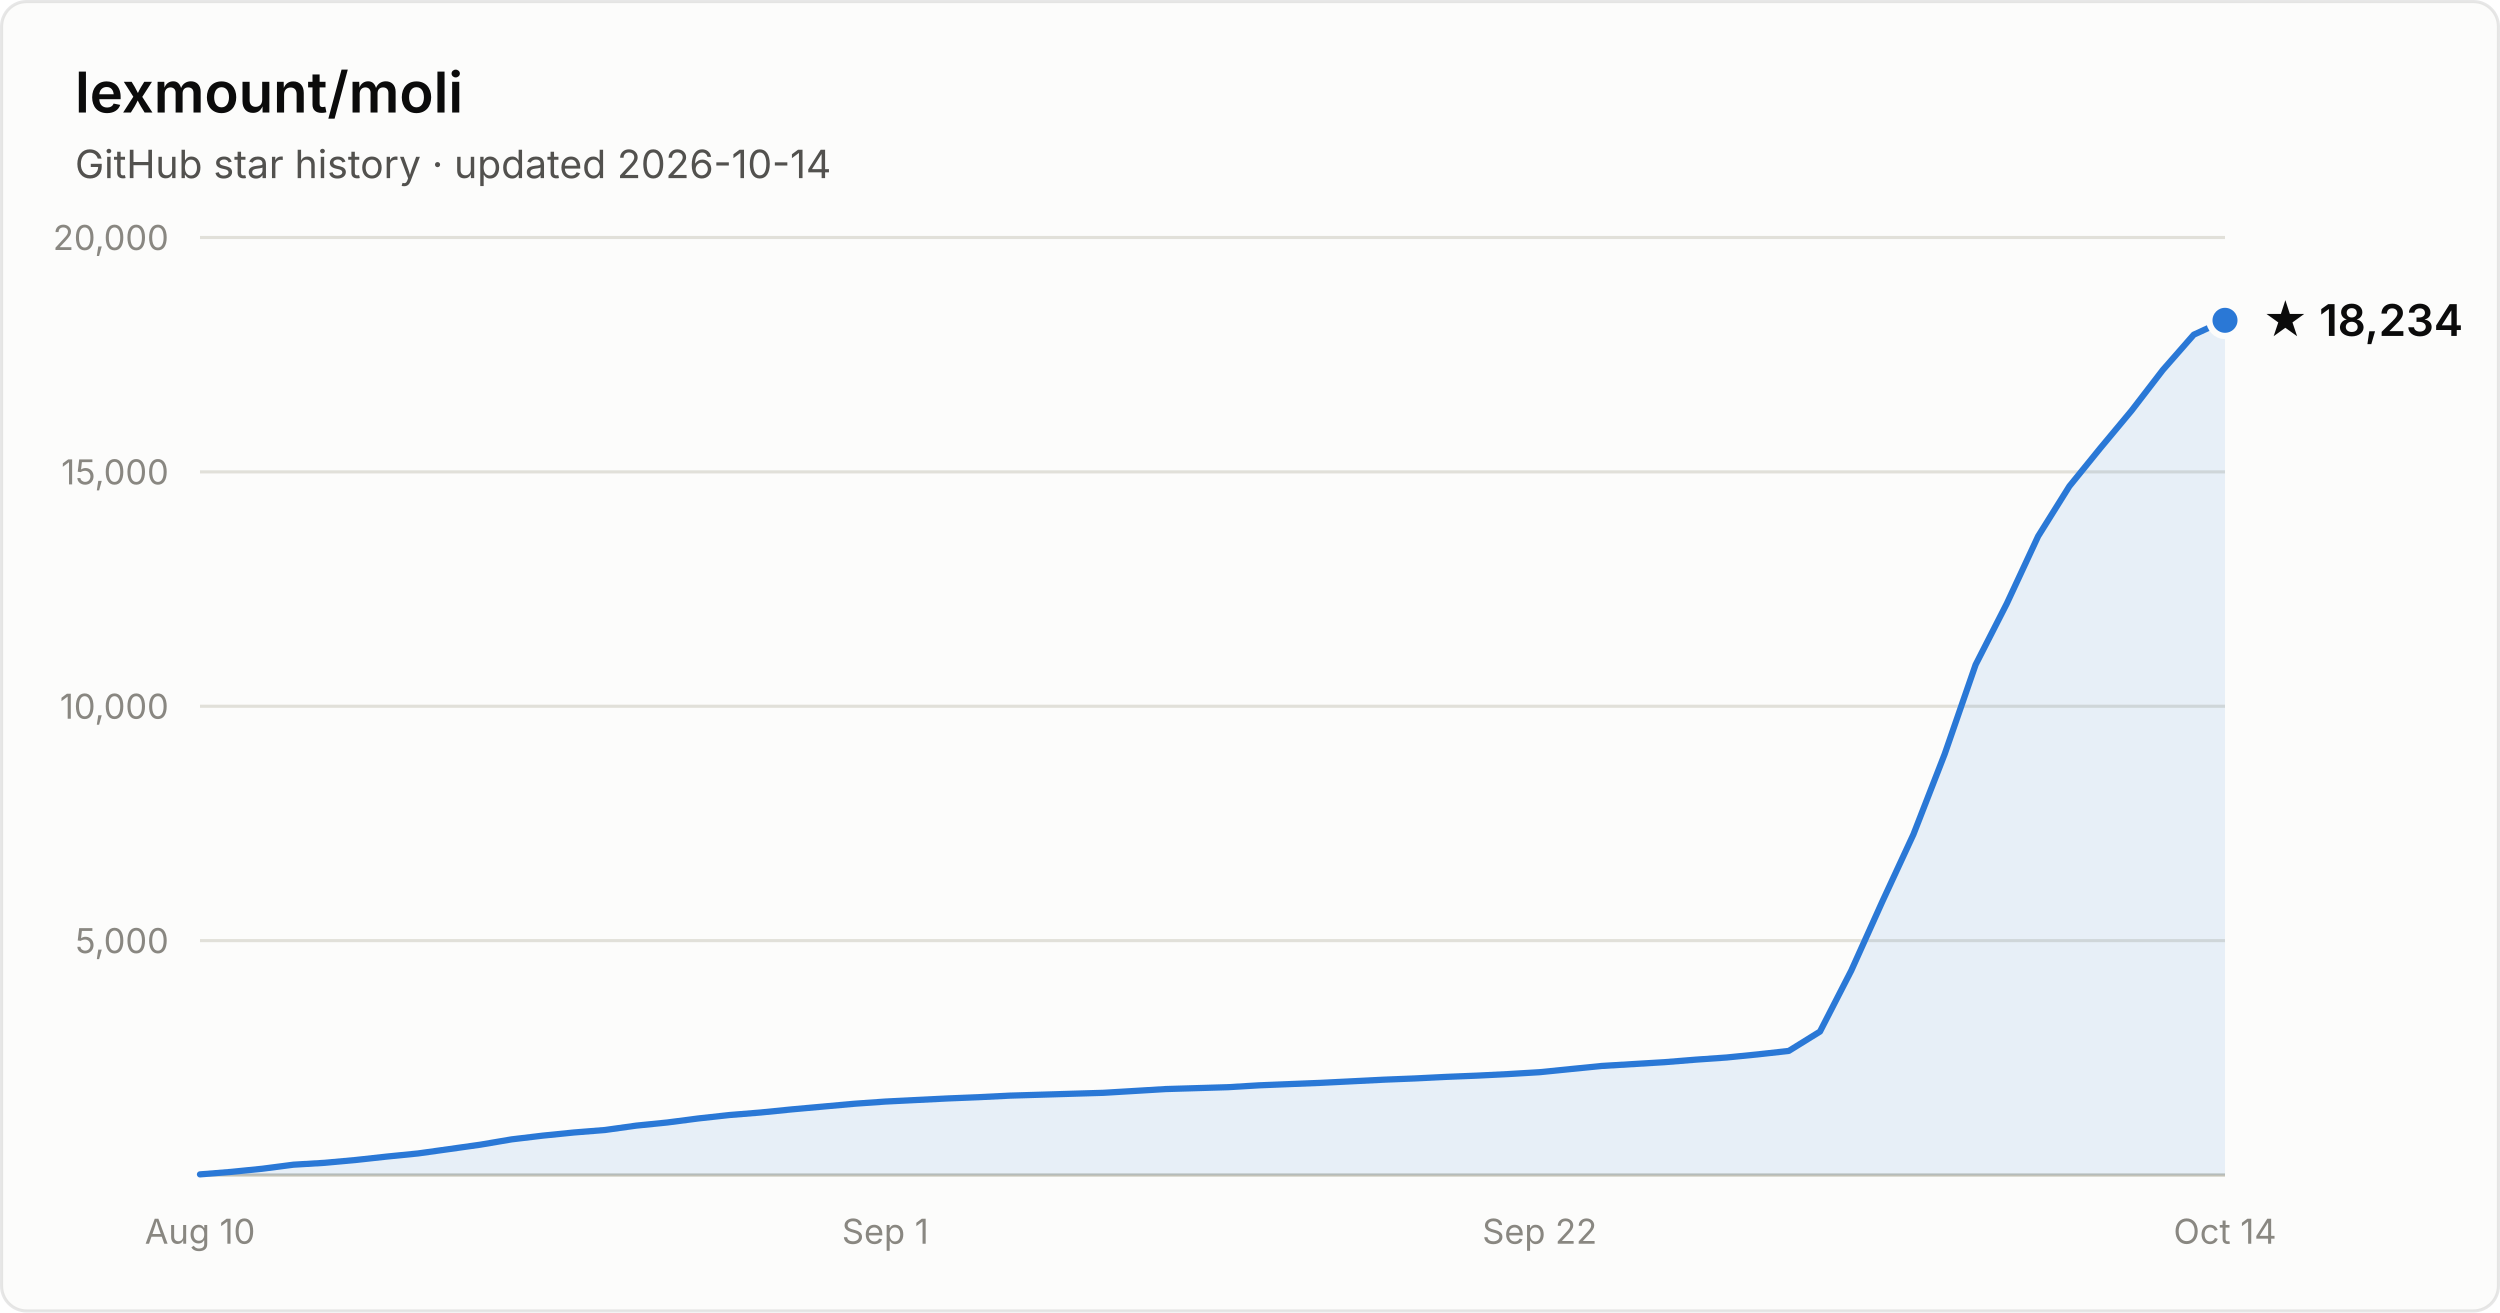
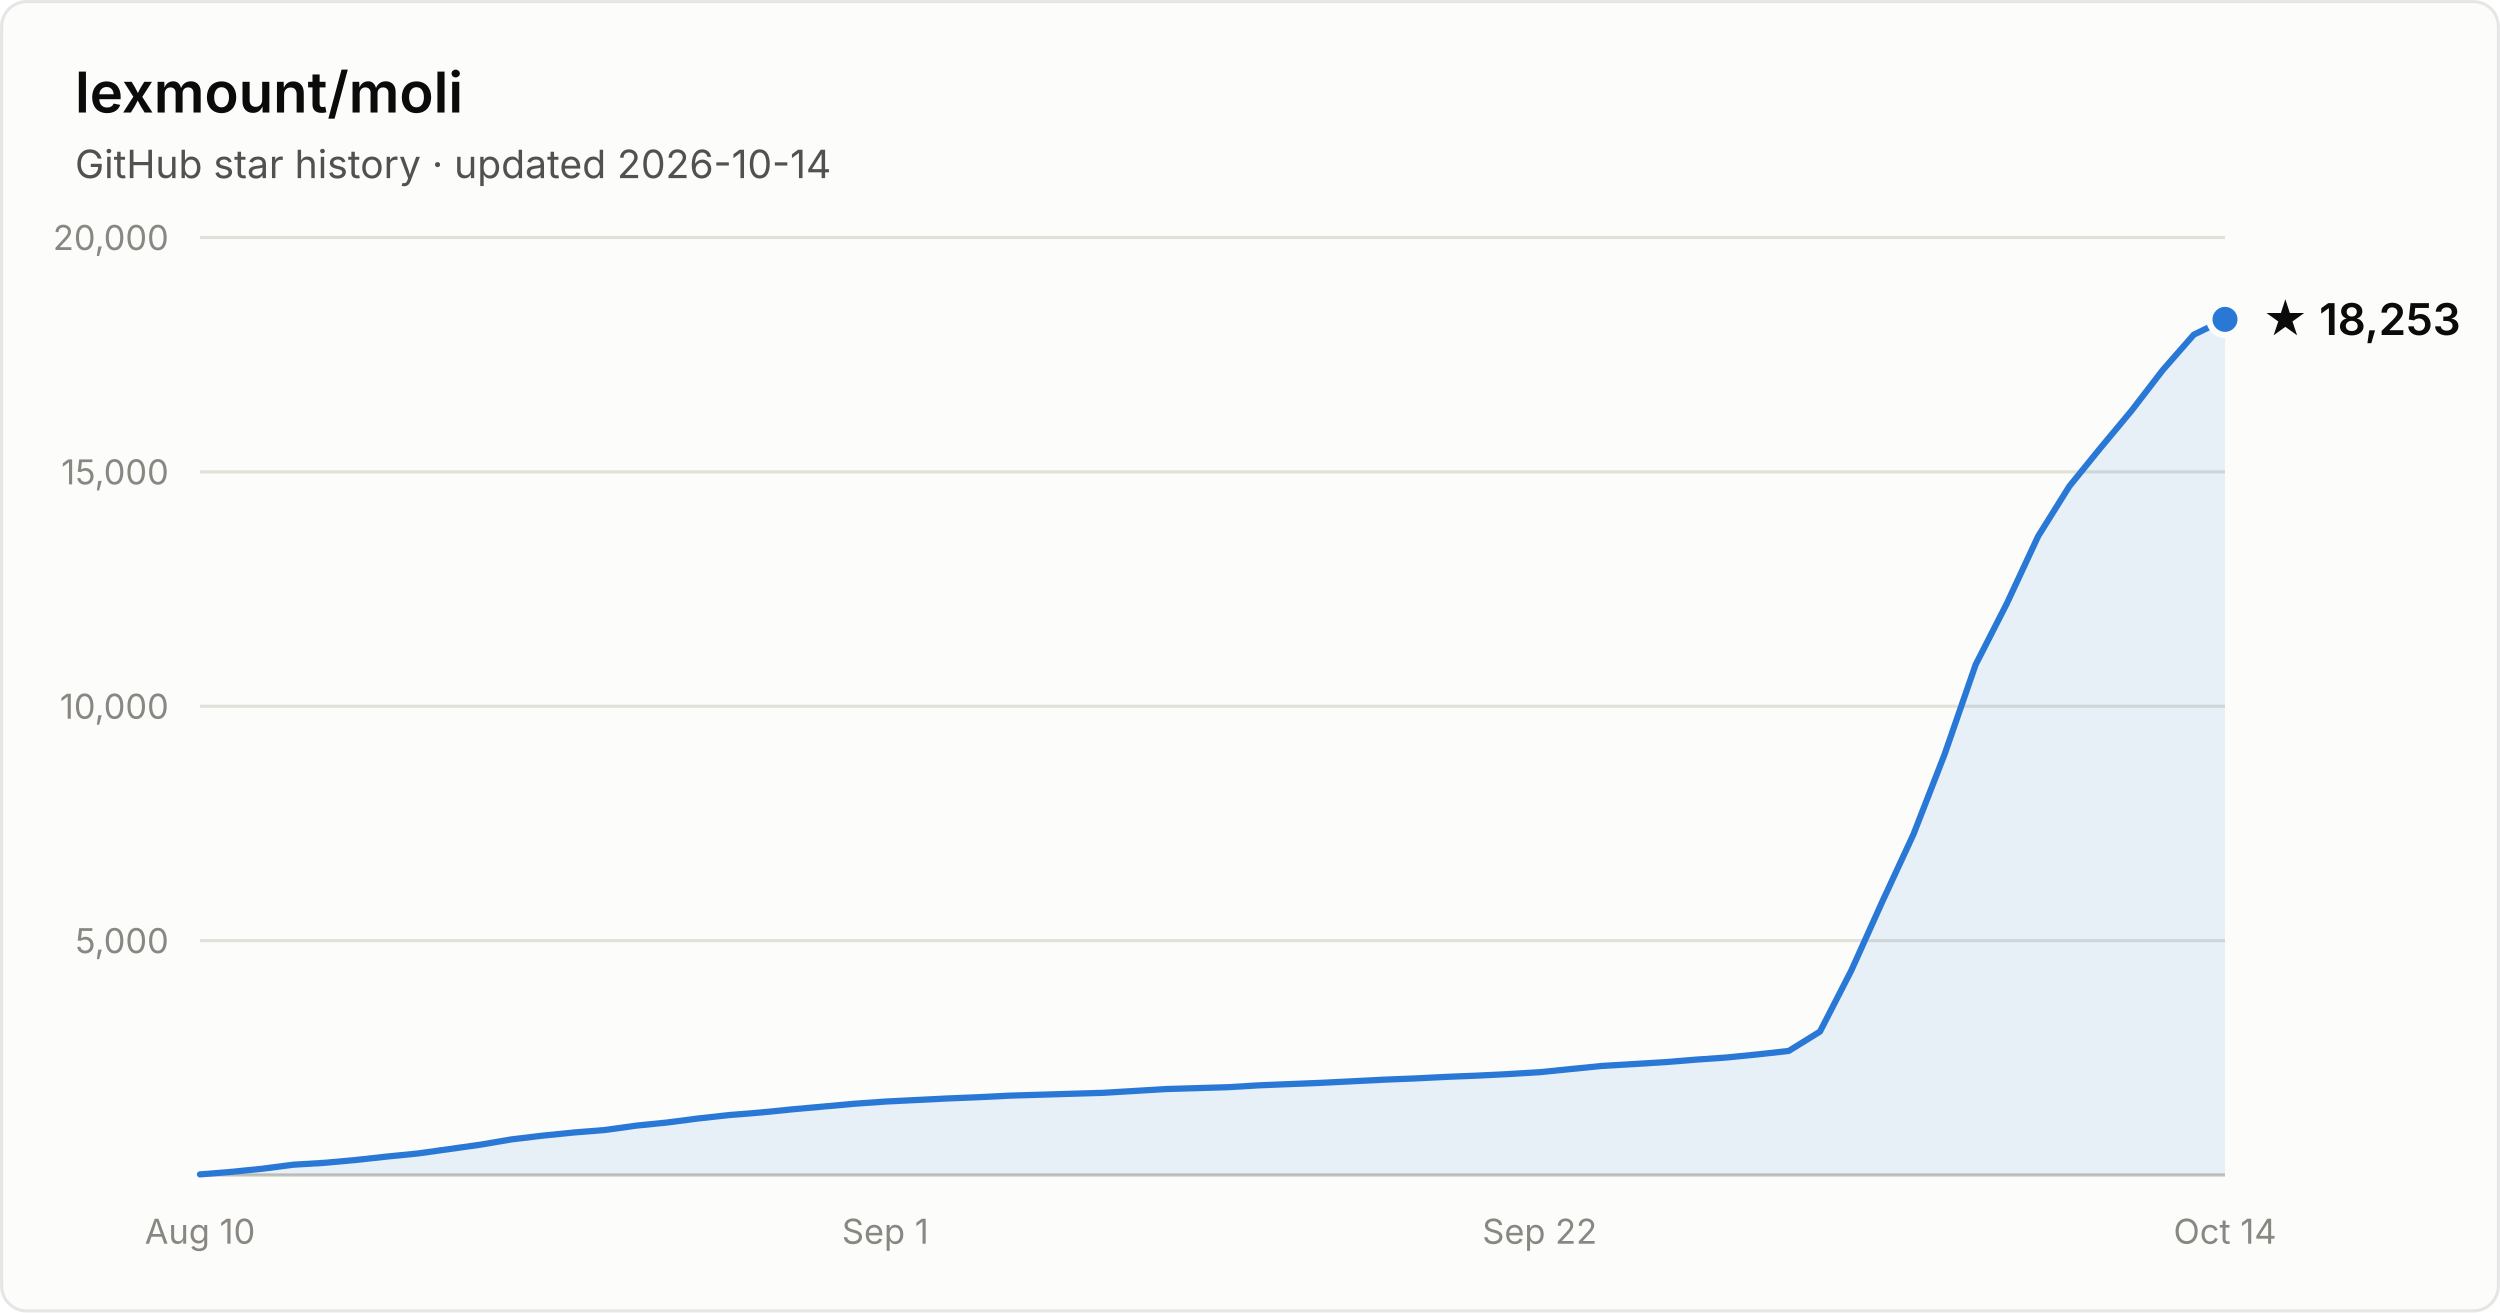
- <svg xmlns="http://www.w3.org/2000/svg" width="800" height="420" viewBox="0 0 800 420" font-family="system-ui, -apple-system, Segoe UI, sans-serif" role="img" aria-label="Star history of lexmount/moli: 18,234 stars as of 2026-10-14">
+ <svg xmlns="http://www.w3.org/2000/svg" width="800" height="420" viewBox="0 0 800 420" font-family="system-ui, -apple-system, Segoe UI, sans-serif" role="img" aria-label="Star history of lexmount/moli: 18,253 stars as of 2026-10-14">
  <rect x="0.5" y="0.5" width="799" height="419" rx="8" fill="#fcfcfb" stroke="rgba(11,11,11,0.10)" />
  <text x="24" y="36" fill="#0b0b0b" font-size="18" font-weight="600">lexmount/moli</text>
  <text x="24" y="57" fill="#52514e" font-size="12.5">GitHub star history · updated 2026-10-14</text>
  <line x1="64" y1="301.0" x2="712" y2="301.0" stroke="#e1e0d9" stroke-width="1" />
  <text x="54" y="305.0" text-anchor="end" fill="#898781" font-size="11" style="font-variant-numeric:tabular-nums">5,000</text>
  <line x1="64" y1="226.0" x2="712" y2="226.0" stroke="#e1e0d9" stroke-width="1" />
  <text x="54" y="230.0" text-anchor="end" fill="#898781" font-size="11" style="font-variant-numeric:tabular-nums">10,000</text>
  <line x1="64" y1="151.0" x2="712" y2="151.0" stroke="#e1e0d9" stroke-width="1" />
  <text x="54" y="155.0" text-anchor="end" fill="#898781" font-size="11" style="font-variant-numeric:tabular-nums">15,000</text>
  <line x1="64" y1="76.0" x2="712" y2="76.0" stroke="#e1e0d9" stroke-width="1" />
  <text x="54" y="80.0" text-anchor="end" fill="#898781" font-size="11" style="font-variant-numeric:tabular-nums">20,000</text>
  <line x1="64" y1="376" x2="712" y2="376" stroke="#c3c2b7" stroke-width="1" />
  <text x="64.0" y="398" text-anchor="middle" fill="#898781" font-size="11" style="font-variant-numeric:tabular-nums">Aug 10</text>
  <text x="283.3" y="398" text-anchor="middle" fill="#898781" font-size="11" style="font-variant-numeric:tabular-nums">Sep 1</text>
  <text x="492.7" y="398" text-anchor="middle" fill="#898781" font-size="11" style="font-variant-numeric:tabular-nums">Sep 22</text>
  <text x="712.0" y="398" text-anchor="middle" fill="#898781" font-size="11" style="font-variant-numeric:tabular-nums">Oct 14</text>
-   <path d="M64.0 375.8 L74.0 375.0 L83.9 374.0 L93.9 372.7 L103.9 372.1 L113.8 371.2 L123.8 370.1 L133.8 369.1 L143.8 367.7 L153.7 366.3 L163.7 364.6 L173.7 363.4 L183.6 362.4 L193.6 361.6 L203.6 360.2 L213.5 359.2 L223.5 357.9 L233.5 356.8 L243.4 356.0 L253.4 355.0 L263.4 354.1 L273.4 353.2 L283.3 352.5 L293.3 352.0 L303.3 351.5 L313.2 351.1 L323.2 350.6 L333.2 350.3 L343.1 350.0 L353.1 349.7 L363.1 349.1 L373.0 348.5 L383.0 348.2 L393.0 347.9 L403.0 347.3 L412.9 346.9 L422.9 346.5 L432.9 346.0 L442.8 345.5 L452.8 345.1 L462.8 344.6 L472.7 344.2 L482.7 343.7 L492.7 343.1 L502.6 342.1 L512.6 341.1 L522.6 340.5 L532.6 339.9 L542.5 339.1 L552.5 338.4 L562.5 337.4 L572.4 336.3 L582.4 330.1 L592.4 310.6 L602.3 288.6 L612.3 267.0 L622.3 241.3 L632.2 212.7 L642.2 193.1 L652.2 171.6 L662.2 155.6 L672.1 143.4 L682.1 131.4 L692.1 118.4 L702.0 107.1 L712.0 102.5 L712.0 376 L64.0 376 Z" fill="#2a78d6" fill-opacity="0.1" />
-   <path d="M64.0 375.8 L74.0 375.0 L83.9 374.0 L93.9 372.7 L103.9 372.1 L113.8 371.2 L123.8 370.1 L133.8 369.1 L143.8 367.7 L153.7 366.3 L163.7 364.6 L173.7 363.4 L183.6 362.4 L193.6 361.6 L203.6 360.2 L213.5 359.2 L223.5 357.9 L233.5 356.8 L243.4 356.0 L253.4 355.0 L263.4 354.1 L273.4 353.2 L283.3 352.5 L293.3 352.0 L303.3 351.5 L313.2 351.1 L323.2 350.6 L333.2 350.3 L343.1 350.0 L353.1 349.7 L363.1 349.1 L373.0 348.5 L383.0 348.2 L393.0 347.9 L403.0 347.3 L412.9 346.9 L422.9 346.5 L432.9 346.0 L442.8 345.5 L452.8 345.1 L462.8 344.6 L472.7 344.2 L482.7 343.7 L492.7 343.1 L502.6 342.1 L512.6 341.1 L522.6 340.5 L532.6 339.9 L542.5 339.1 L552.5 338.4 L562.5 337.4 L572.4 336.3 L582.4 330.1 L592.4 310.6 L602.3 288.6 L612.3 267.0 L622.3 241.3 L632.2 212.7 L642.2 193.1 L652.2 171.6 L662.2 155.6 L672.1 143.4 L682.1 131.4 L692.1 118.4 L702.0 107.1 L712.0 102.5" fill="none" stroke="#2a78d6" stroke-width="2" stroke-linejoin="round" stroke-linecap="round" />
-   <circle cx="712.0" cy="102.5" r="5" fill="#2a78d6" stroke="#fcfcfb" stroke-width="2" />
-   <text x="724.0" y="107.5" fill="#0b0b0b" font-size="14" font-weight="600">★ 18,234</text>
+   <path d="M64.0 375.8 L74.0 375.0 L83.9 374.0 L93.9 372.7 L103.9 372.1 L113.8 371.2 L123.8 370.1 L133.8 369.1 L143.8 367.7 L153.7 366.3 L163.7 364.6 L173.7 363.4 L183.6 362.4 L193.6 361.6 L203.6 360.2 L213.5 359.2 L223.5 357.9 L233.5 356.8 L243.4 356.0 L253.4 355.0 L263.4 354.1 L273.4 353.2 L283.3 352.5 L293.3 352.0 L303.3 351.5 L313.2 351.1 L323.2 350.6 L333.2 350.3 L343.1 350.0 L353.1 349.7 L363.1 349.1 L373.0 348.5 L383.0 348.2 L393.0 347.9 L403.0 347.3 L412.9 346.9 L422.9 346.5 L432.9 346.0 L442.8 345.5 L452.8 345.1 L462.8 344.6 L472.7 344.2 L482.7 343.7 L492.7 343.1 L502.6 342.1 L512.6 341.1 L522.6 340.5 L532.6 339.9 L542.5 339.1 L552.5 338.4 L562.5 337.4 L572.4 336.3 L582.4 330.1 L592.4 310.6 L602.3 288.6 L612.3 267.0 L622.3 241.3 L632.2 212.7 L642.2 193.1 L652.2 171.6 L662.2 155.6 L672.1 143.4 L682.1 131.4 L692.1 118.4 L702.0 107.1 L712.0 102.2 L712.0 376 L64.0 376 Z" fill="#2a78d6" fill-opacity="0.1" />
+   <path d="M64.0 375.8 L74.0 375.0 L83.9 374.0 L93.9 372.7 L103.9 372.1 L113.8 371.2 L123.8 370.1 L133.8 369.1 L143.8 367.7 L153.7 366.3 L163.7 364.6 L173.7 363.4 L183.6 362.4 L193.6 361.6 L203.6 360.2 L213.5 359.2 L223.5 357.9 L233.5 356.8 L243.4 356.0 L253.4 355.0 L263.4 354.1 L273.4 353.2 L283.3 352.5 L293.3 352.0 L303.3 351.5 L313.2 351.1 L323.2 350.6 L333.2 350.3 L343.1 350.0 L353.1 349.7 L363.1 349.1 L373.0 348.5 L383.0 348.2 L393.0 347.9 L403.0 347.3 L412.9 346.9 L422.9 346.5 L432.9 346.0 L442.8 345.5 L452.8 345.1 L462.8 344.6 L472.7 344.2 L482.7 343.7 L492.7 343.1 L502.6 342.1 L512.6 341.1 L522.6 340.5 L532.6 339.9 L542.5 339.1 L552.5 338.4 L562.5 337.4 L572.4 336.3 L582.4 330.1 L592.4 310.6 L602.3 288.6 L612.3 267.0 L622.3 241.3 L632.2 212.7 L642.2 193.1 L652.2 171.6 L662.2 155.6 L672.1 143.4 L682.1 131.4 L692.1 118.4 L702.0 107.1 L712.0 102.2" fill="none" stroke="#2a78d6" stroke-width="2" stroke-linejoin="round" stroke-linecap="round" />
+   <circle cx="712.0" cy="102.2" r="5" fill="#2a78d6" stroke="#fcfcfb" stroke-width="2" />
+   <text x="724.0" y="107.2" fill="#0b0b0b" font-size="14" font-weight="600">★ 18,253</text>
</svg>
